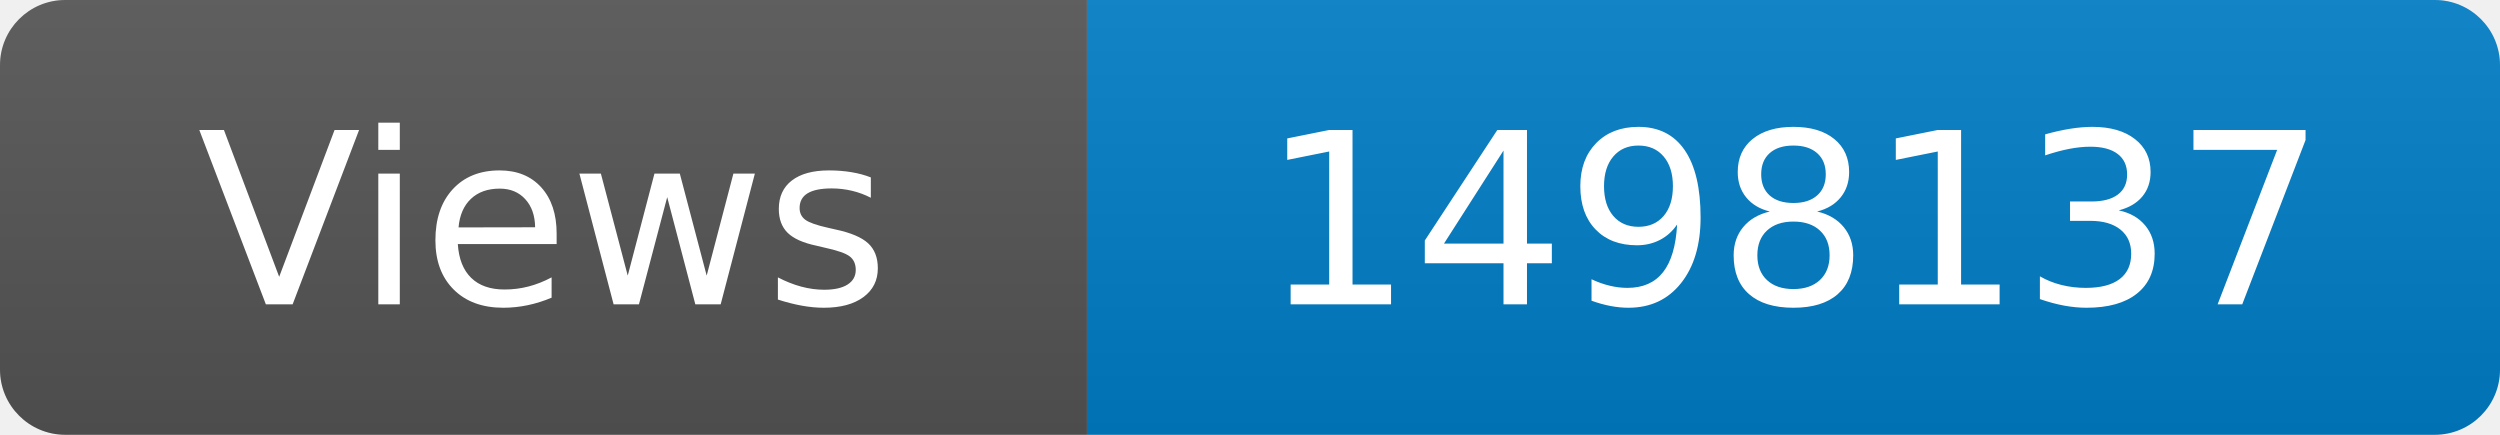
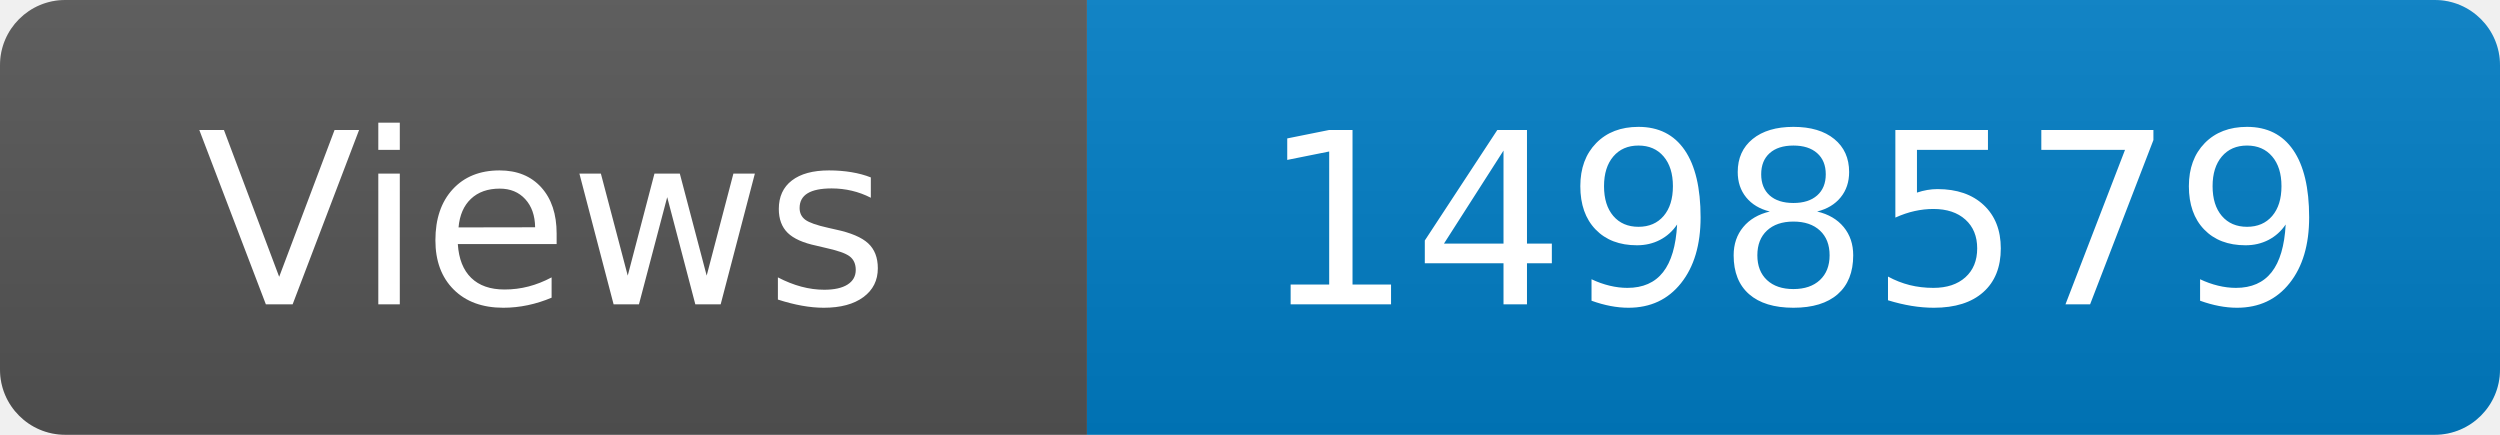
<svg xmlns="http://www.w3.org/2000/svg" width="115" height="20" role="img" aria-label="Maintained?: yes">
  <linearGradient id="s" x2="0" y2="100%">
    <stop offset="0" stop-color="#bbb" stop-opacity=".1" />
    <stop offset="1" stop-opacity=".1" />
  </linearGradient>
  <clipPath id="r">
    <rect width="115" height="20" rx="3" fill="#fff" />
  </clipPath>
  <g clip-path="url(#r)">
    <rect width="50" height="20" fill="#555" />
    <rect x="50" width="160" height="20" fill="#007ec6" />
    <rect width="115" height="20" fill="url(#s)" />
  </g>
  <g fill="#fff" text-anchor="middle" font-family="Verdana,Geneva,DejaVu Sans,sans-serif" font-size="110">
    <text x="250" y="140" transform="scale(.1)" fill="#fff">Views</text>
-     <text x="825" y="140" transform="scale(.1)" fill="#fff">1498137</text>
+     <text x="825" y="140" transform="scale(.1)" fill="#fff">1498579</text>
  </g>
</svg>
